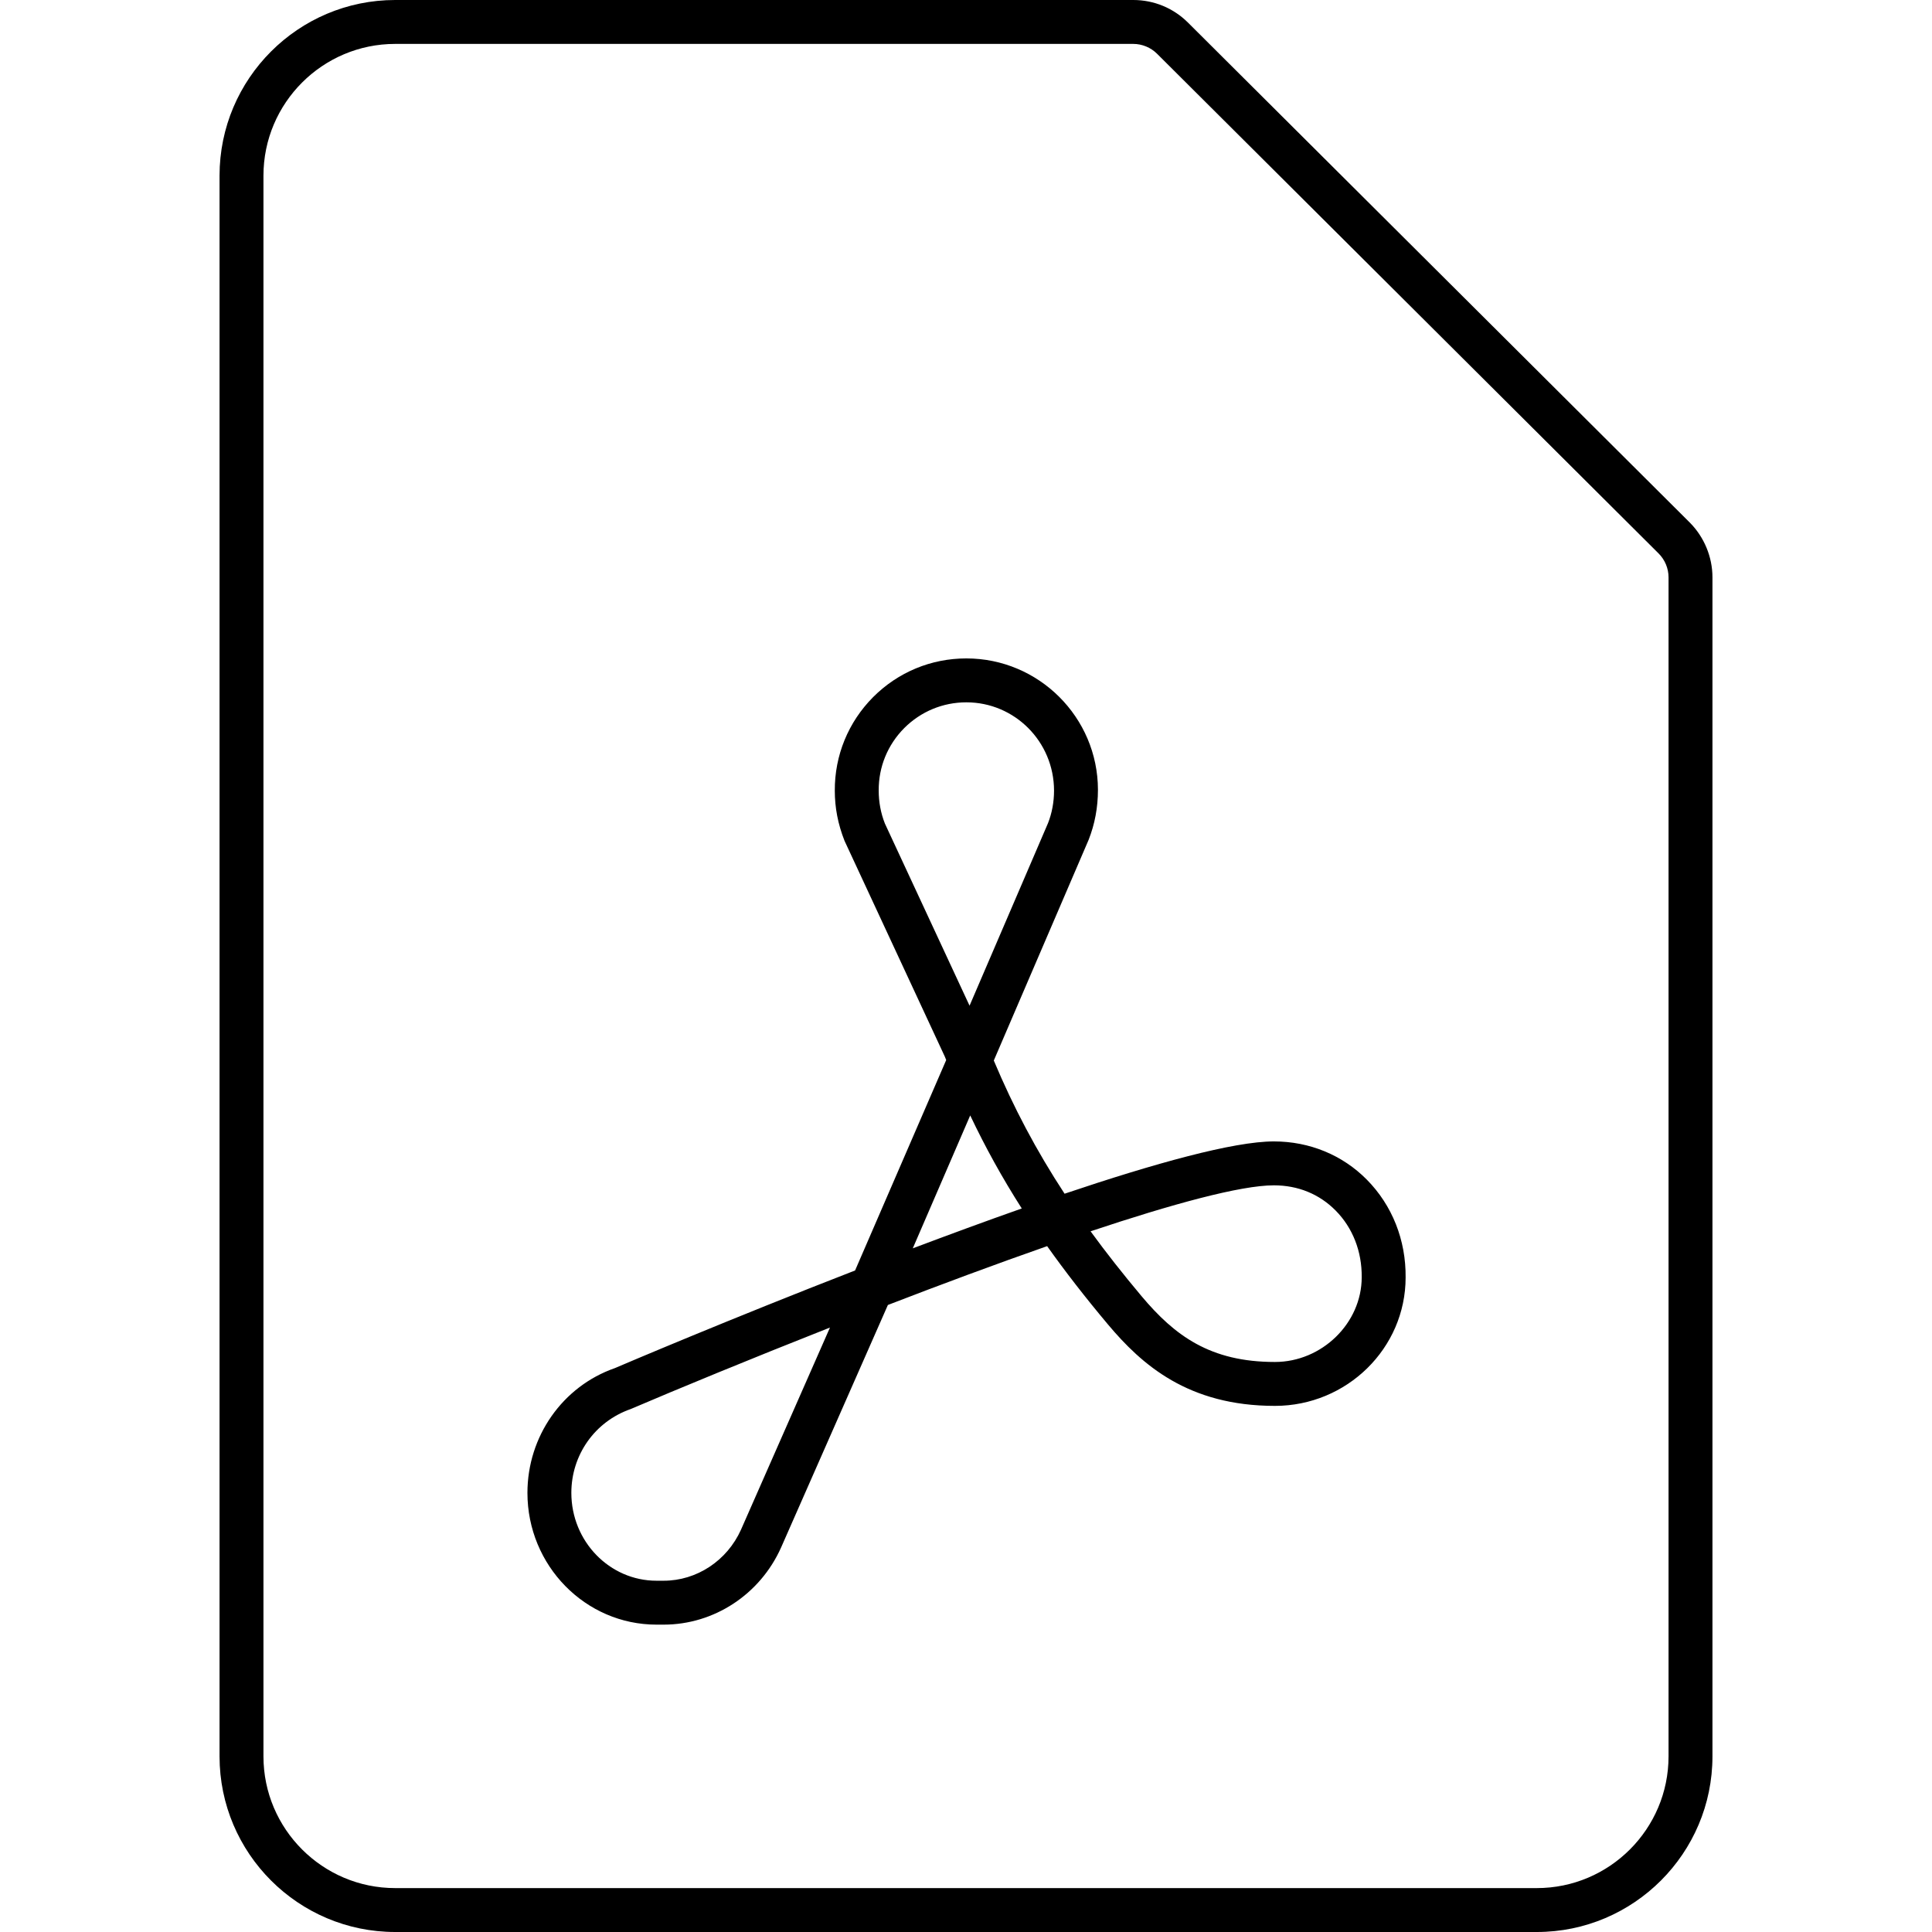
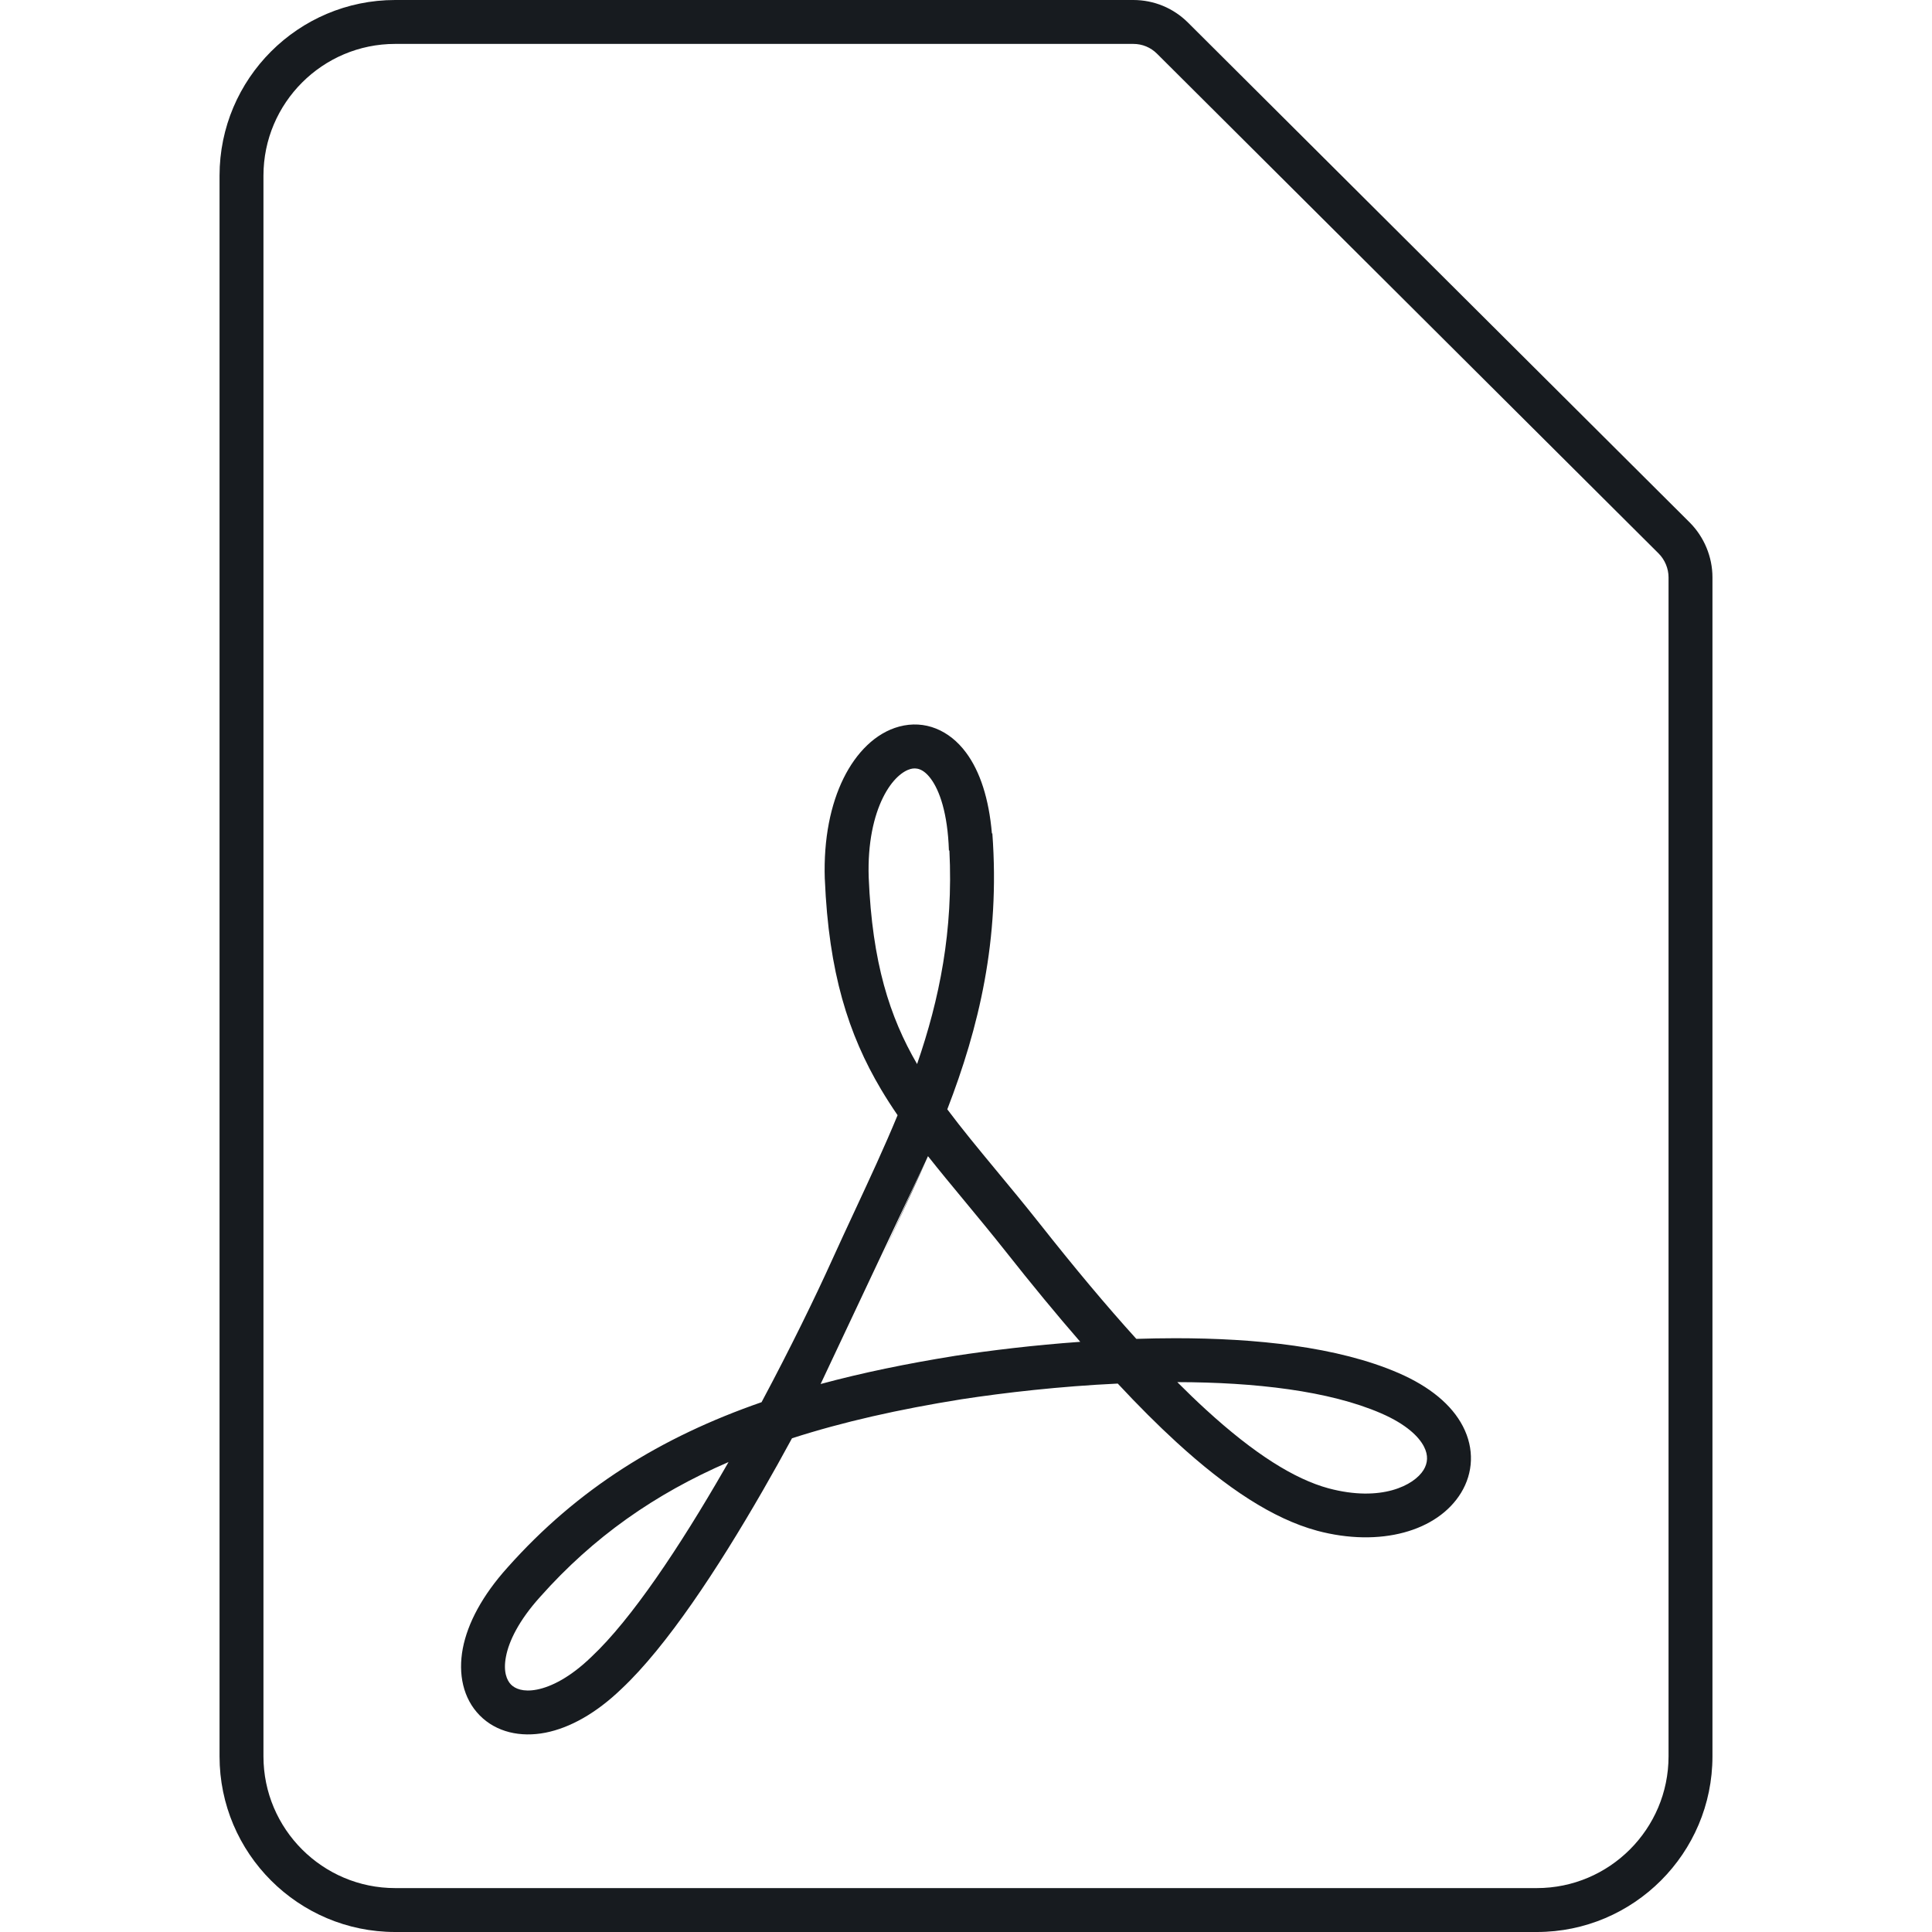
- <svg xmlns="http://www.w3.org/2000/svg" width="44" height="44" viewBox="0 0 44 44">
-   <path d="M38.481 11.898c.33.33.519.786.519 1.25L39 40c0 2.206-1.794 4-4 4L9 44c-2.206 0-4-1.794-4-4L5 4c0-2.206 1.794-4 4-4l16.809 0c.472 0 .916.184 1.249.517l11.423 11.381zM38 40l0-26.852c0-.201-.082-.399-.225-.542L26.352 1.225c-.143-.143-.341-.225-.543-.225L9 1C7.346 1 6 2.346 6 4l0 36c0 1.654 1.346 3 3 3l26 0c1.654 0 3-1.346 3-3zm-8.988-14.005c.81 0 1.562.309 2.117.871.578.585.892 1.376.883 2.228 0 1.61-1.336 2.924-2.977 2.924-1.977 0-3.032-.938-3.804-1.857-.512-.61-.969-1.198-1.383-1.781-1.169.409-2.415.872-3.627 1.34l-2.433 5.525c-.478 1.068-1.527 1.755-2.674 1.755l-.162 0c-1.622 0-2.94-1.346-2.94-3.001 0-1.285.8-2.426 1.991-2.841.205-.088 2.608-1.112 5.471-2.224l2.075-4.792c-.011-.027-.021-.054-.032-.08l-2.283-4.912c-.151-.383-.222-.757-.222-1.143-.004-.803.306-1.56.873-2.131.567-.568 1.32-.881 2.123-.881 1.65 0 2.994 1.341 2.997 2.99 0 .407-.072.784-.212 1.141l-2.16 5.027c.451 1.072.97 2.053 1.612 3.033 2.048-.69 3.85-1.191 4.767-1.191zm.023 5.023c1.071 0 1.977-.884 1.977-1.93.006-.588-.205-1.126-.594-1.519-.372-.376-.858-.574-1.406-.574-.759 0-2.318.427-4.175 1.047.352.483.736.971 1.16 1.476.756.9 1.562 1.5 3.038 1.5zm-8.247-2.588c.825-.311 1.664-.62 2.482-.908-.443-.694-.829-1.392-1.174-2.119l-1.308 3.027zm-.635-9.674l1.928 4.148 1.787-4.158c.089-.226.137-.48.137-.741-.002-1.117-.898-2.01-1.997-2.01-.535 0-1.037.209-1.415.587-.377.38-.584.883-.581 1.419l0 .004c0 .26.047.513.141.751zm-3.278 16.083l2.027-4.605c-1.828.721-3.478 1.403-4.538 1.856-.822.287-1.352 1.05-1.352 1.909 0 1.104.87 2.001 1.94 2.001l.162 0c.753 0 1.444-.456 1.761-1.161z" fill="#000" fill-rule="evenodd" />
+ <svg xmlns="http://www.w3.org/2000/svg" width="44px" height="44px" viewBox="0 0 44 44" version="1.1">
+   <g id="sources-and-media/file-pdf_44" stroke="none" stroke-width="1" fill="none" fill-rule="evenodd">
+     <path d="M22.59,18.981 C22.522,18.19 22.32,17.569 22.002,17.141 C21.621,16.626 21.061,16.391 20.479,16.547 C19.939,16.692 19.5,17.141 19.212,17.723 C18.919,18.316 18.754,19.097 18.784,20.019 L18.784,20.019 L18.785,20.023 C18.873,22.15 19.322,23.558 20.065,24.81 C20.183,25.009 20.309,25.204 20.442,25.398 C20.14,26.13 19.802,26.854 19.456,27.598 C19.286,27.963 19.114,28.333 18.943,28.71 L18.943,28.71 C18.57,29.535 18.004,30.698 17.344,31.934 C15.051,32.73 13.158,33.9 11.558,35.699 C10.987,36.333 10.651,36.964 10.54,37.542 C10.43,38.122 10.546,38.681 10.924,39.066 C11.304,39.452 11.856,39.571 12.421,39.461 C12.981,39.351 13.579,39.017 14.156,38.461 C15.185,37.495 16.347,35.727 17.368,33.954 C17.598,33.555 17.822,33.153 18.037,32.756 C19.195,32.382 20.473,32.096 21.893,31.868 C22.884,31.716 24.141,31.572 25.456,31.51 C25.92,32.008 26.364,32.452 26.791,32.843 C27.939,33.894 28.996,34.59 29.993,34.86 L29.995,34.861 C31.433,35.245 32.739,34.873 33.274,33.999 C33.552,33.544 33.582,32.996 33.317,32.484 C33.062,31.991 32.559,31.577 31.851,31.27 C30.465,30.668 28.59,30.477 26.769,30.477 C26.472,30.477 26.174,30.483 25.879,30.492 C25.2,29.743 24.472,28.873 23.688,27.88 L23.687,27.879 C23.327,27.424 22.992,27.02 22.681,26.645 C22.27,26.148 21.902,25.703 21.574,25.264 C22.29,23.408 22.78,21.408 22.6,18.98 L22.59,18.981 Z M21.134,26.331 C20.885,26.903 20.622,27.466 20.359,28.03 C20.19,28.393 20.02,28.757 19.854,29.122 M21.134,26.331 C21.396,26.662 21.674,26.998 21.965,27.349 C22.266,27.713 22.581,28.093 22.903,28.5 C23.496,29.251 24.061,29.937 24.602,30.559 C23.543,30.635 22.553,30.755 21.739,30.88 L21.736,30.881 C20.653,31.055 19.64,31.263 18.689,31.52 M20.886,24.233 C21.397,22.753 21.713,21.196 21.622,19.369 L21.611,19.369 C21.582,18.512 21.395,18 21.2,17.737 C21.022,17.497 20.861,17.48 20.737,17.513 C20.571,17.558 20.32,17.738 20.108,18.167 C19.902,18.584 19.758,19.195 19.784,19.983 C19.865,21.927 20.261,23.158 20.886,24.233 Z M26.812,31.477 C27.036,31.702 27.254,31.911 27.466,32.105 C28.57,33.116 29.485,33.686 30.254,33.895 C31.461,34.218 32.208,33.824 32.421,33.477 C32.516,33.321 32.533,33.144 32.429,32.944 C32.316,32.724 32.034,32.439 31.453,32.187 C30.27,31.674 28.582,31.48 26.812,31.477 Z M16.592,33.297 C14.915,34.022 13.515,35.003 12.304,36.365 L12.302,36.367 C11.813,36.909 11.589,37.38 11.523,37.729 C11.456,38.076 11.546,38.271 11.637,38.364 C11.728,38.457 11.911,38.541 12.229,38.479 C12.551,38.416 12.983,38.203 13.464,37.739 L13.47,37.733 L13.47,37.733 C14.379,36.881 15.479,35.231 16.501,33.455 C16.532,33.403 16.562,33.35 16.592,33.297 Z M26.352,1.225 L26.351,1.224 C26.206,1.079 26.016,1 25.809,1 L9,1 C7.346,1 6,2.346 6,4 L6,40 C6,41.654 7.346,43 9,43 L35,43 C36.654,43 38,41.654 38,40 L38,13.148 C38,12.95 37.917,12.748 37.774,12.605 C37.774,12.605 37.774,12.605 37.774,12.605 L26.352,1.225 Z M27.058,0.517 C26.725,0.184 26.281,0 25.809,0 L9,0 C6.794,0 5,1.794 5,4 L5,40 C5,42.206 6.794,44 9,44 L35,44 C37.206,44 39,42.206 39,40 L39,13.148 C39,12.684 38.811,12.228 38.481,11.898 L27.058,0.517 Z" id="Shape" fill="#171B1F" />
+   </g>
</svg>
